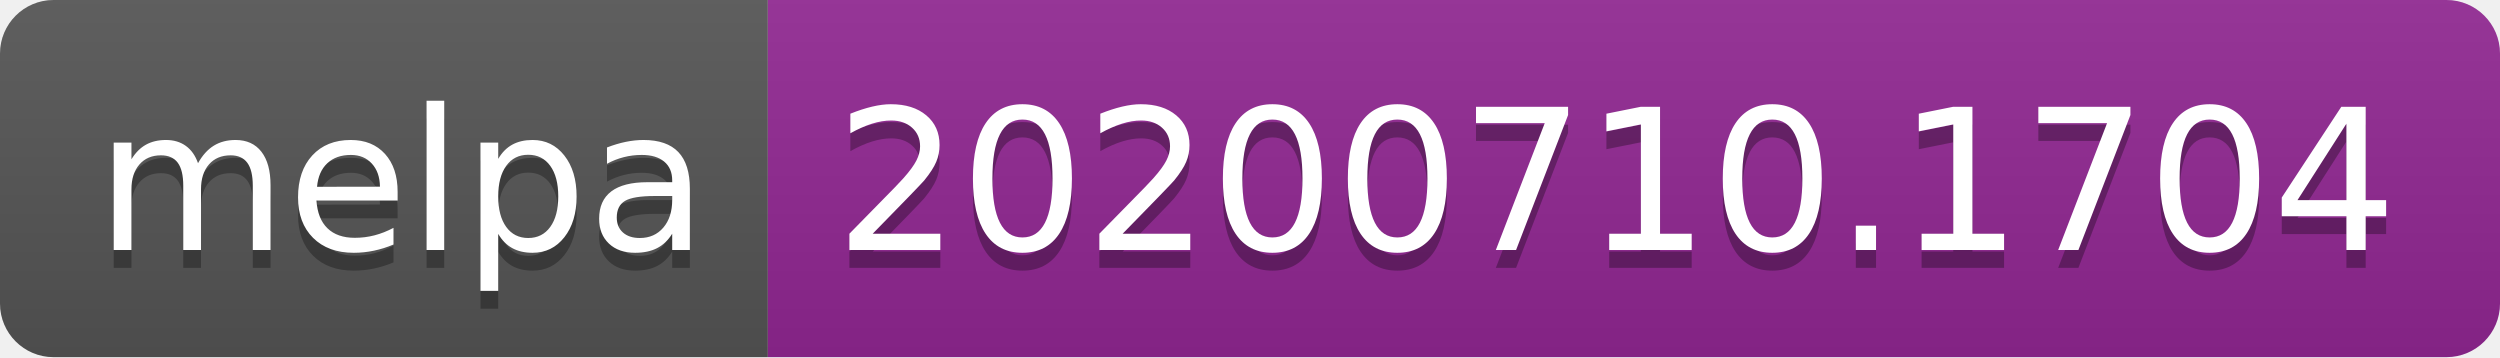
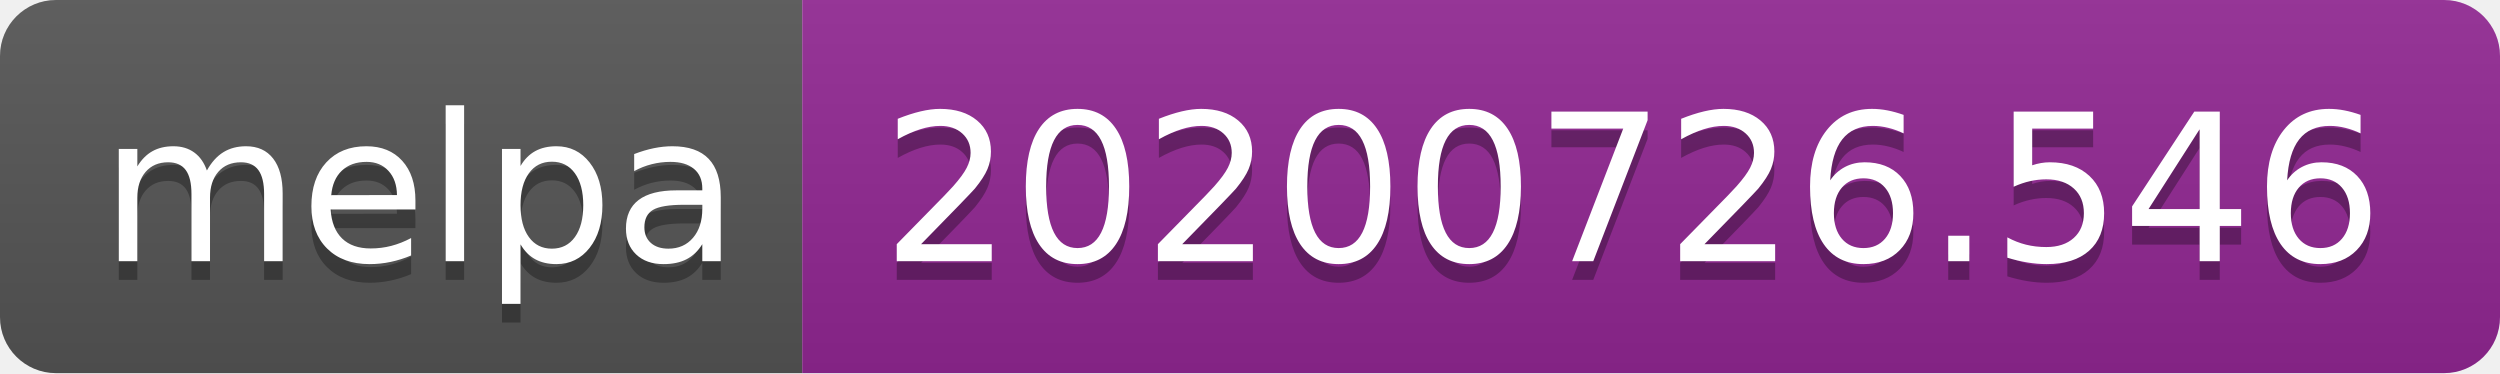
- <svg xmlns="http://www.w3.org/2000/svg" width="140" height="20" role="img" aria-label="melpa: 20200710.1704">
+ <svg xmlns="http://www.w3.org/2000/svg" width="134" height="20" role="img" aria-label="melpa: 20200726.546">
  <linearGradient id="s" x2="0" y2="100%">
    <stop offset="0" stop-color="#bbb" stop-opacity=".1" />
    <stop offset="1" stop-opacity=".1" />
  </linearGradient>
  <clipPath id="r">
-     <rect width="140" height="20" rx="3" fill="#fff" />
+     <rect width="134" height="20" rx="3" fill="#fff" />
  </clipPath>
  <g clip-path="url(#r)">
    <rect width="43" height="20" fill="#555" />
-     <rect x="43" width="97" height="20" fill="#922793" />
-     <rect width="140" height="20" fill="url(#s)" />
+     <rect x="43" width="91" height="20" fill="#922793" />
+     <rect width="134" height="20" fill="url(#s)" />
  </g>
  <g fill="#fff" text-anchor="middle" font-family="Verdana,Geneva,DejaVu Sans,sans-serif" text-rendering="geometricPrecision" font-size="110">
    <text aria-hidden="true" x="225" y="150" fill="#010101" fill-opacity=".3" transform="scale(.1)" textLength="330">melpa</text>
    <text x="225" y="140" transform="scale(.1)" fill="#fff" textLength="330">melpa</text>
-     <text aria-hidden="true" x="905" y="150" fill="#010101" fill-opacity=".3" transform="scale(.1)" textLength="870">20200710.1704</text>
-     <text x="905" y="140" transform="scale(.1)" fill="#fff" textLength="870">20200710.1704</text>
+     <text aria-hidden="true" x="875" y="150" fill="#010101" fill-opacity=".3" transform="scale(.1)" textLength="810">20200726.546</text>
+     <text x="875" y="140" transform="scale(.1)" fill="#fff" textLength="810">20200726.546</text>
  </g>
</svg>
